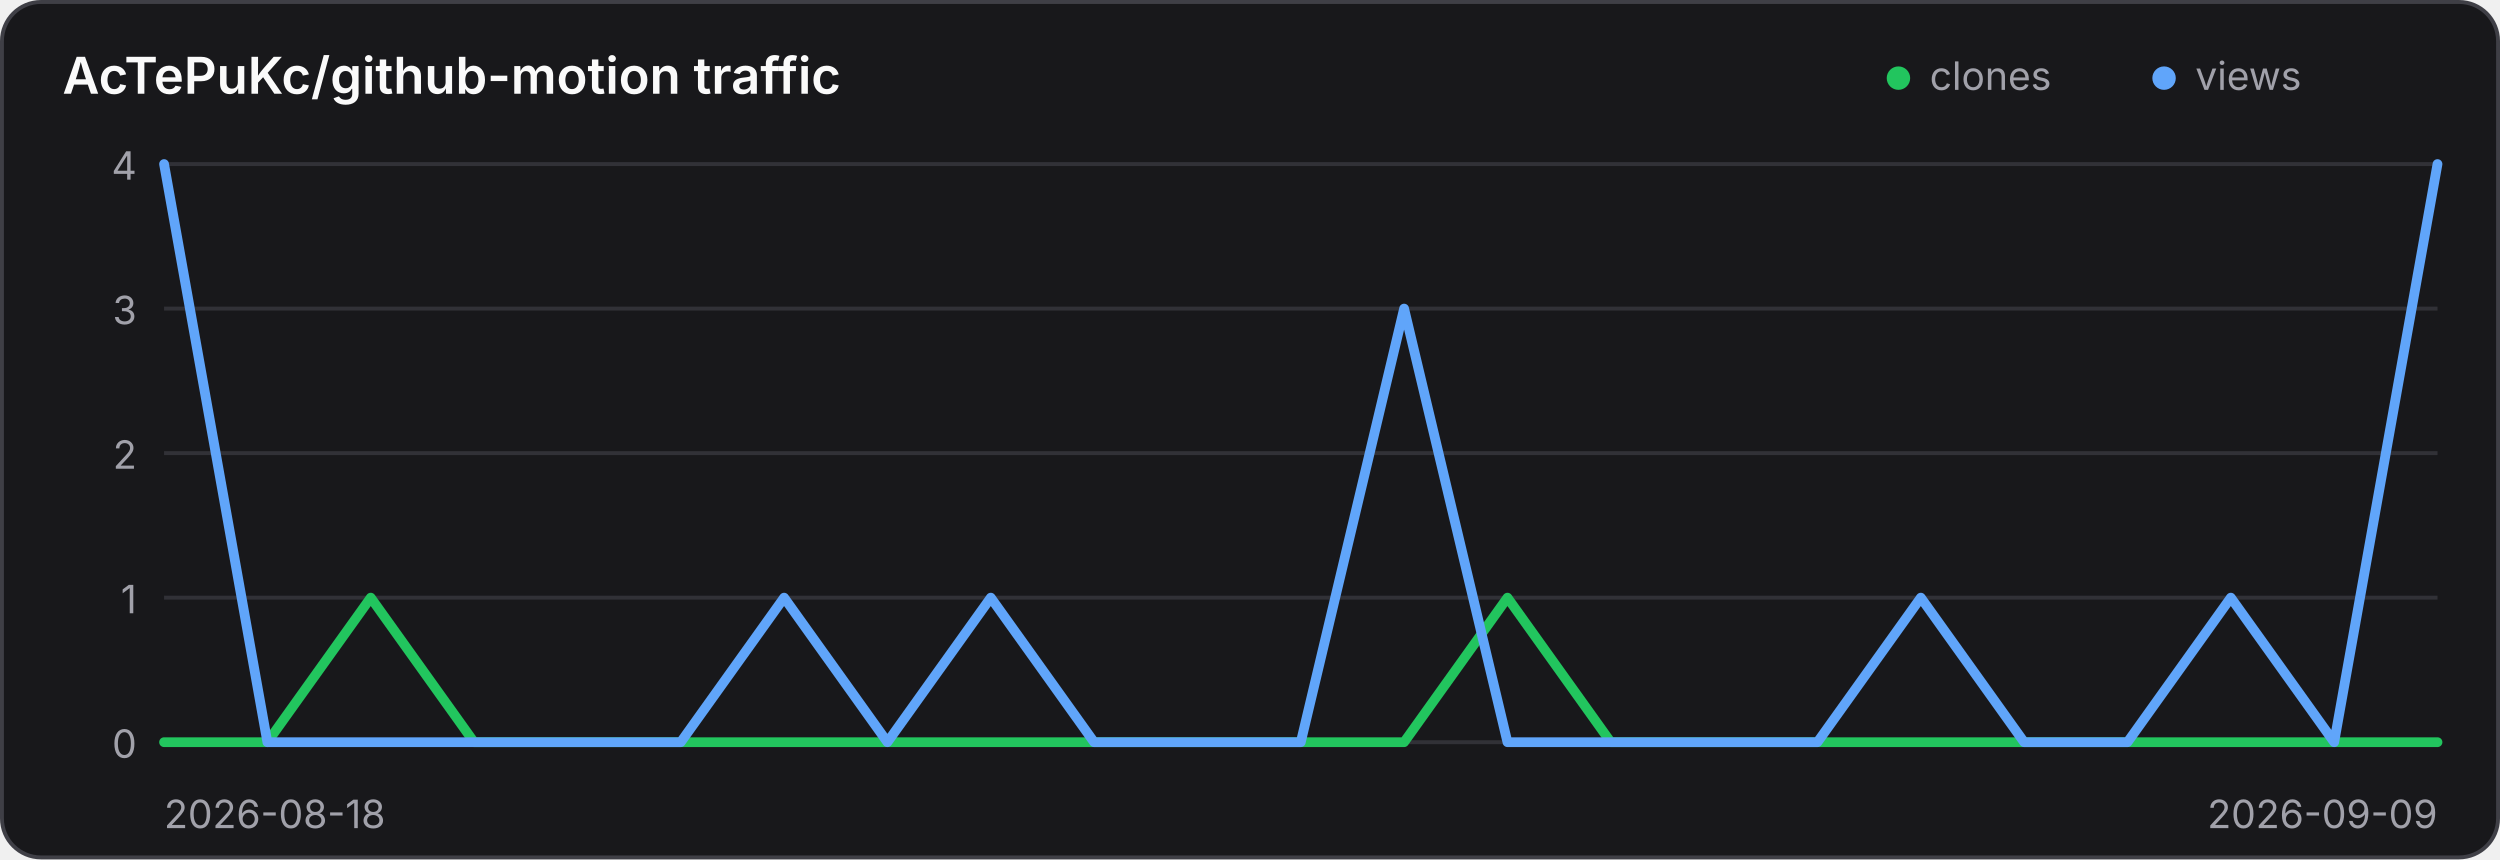
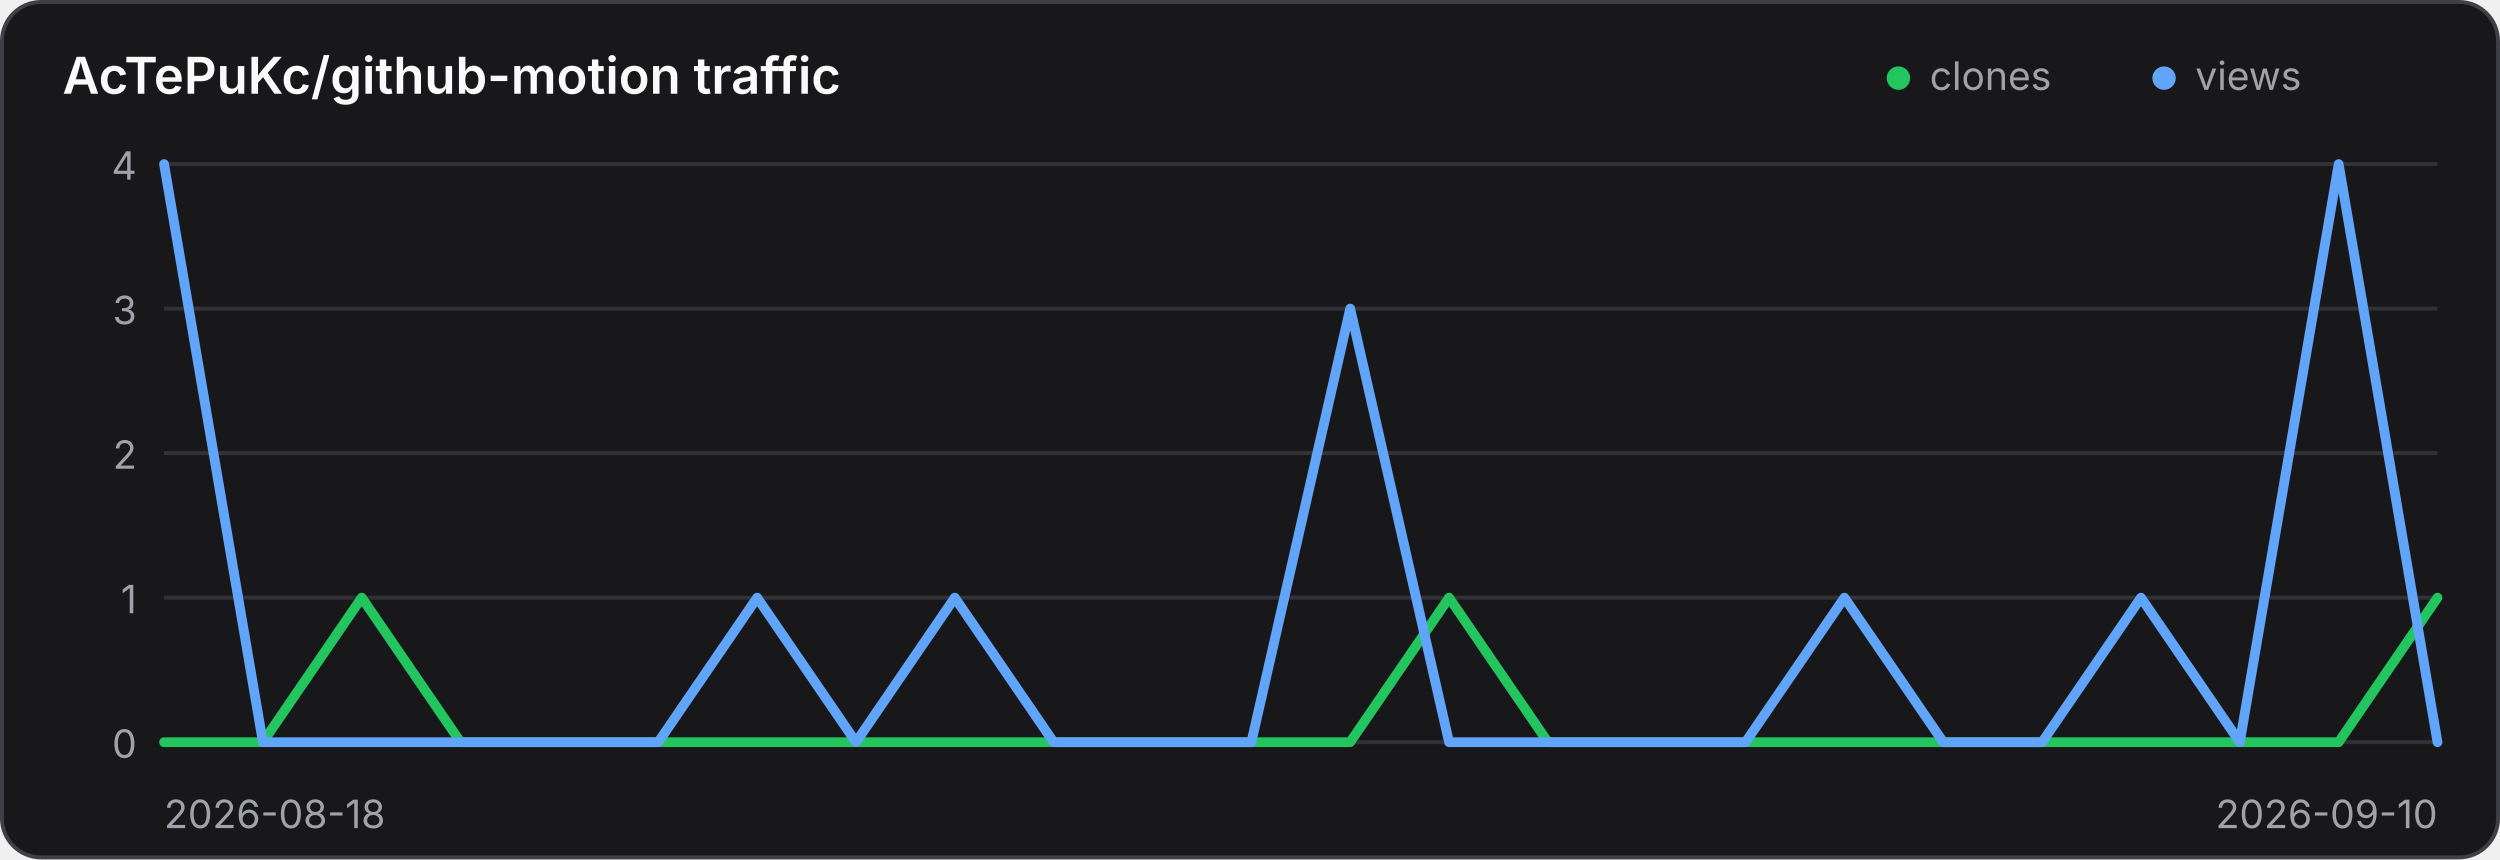
<svg xmlns="http://www.w3.org/2000/svg" width="640" height="220" viewBox="0 0 640 220" role="img" aria-label="Traffic history for AcTePuKc/github-motion">
  <style>
    .panel { fill: #18181b; stroke: #3f3f46; }
    .title { fill: #fafafa; }
    .axis { fill: #a1a1aa; font: 10px Inter,ui-sans-serif,system-ui,sans-serif; }
    .grid { stroke: #3f3f46; stroke-width: 1; opacity: .65; }
    @media (prefers-color-scheme: light) {
      .panel { fill: #ffffff; stroke: #d4d4d8; }
      .title { fill: #18181b; }
      .axis { fill: #71717a; }
      .grid { stroke: #d4d4d8; }
    }
  </style>
  <rect class="panel" x="0.5" y="0.5" width="639" height="219" rx="10" stroke-width="1" />
  <text class="title" x="16" y="24" font-family="Inter,ui-sans-serif,system-ui,sans-serif" font-size="13" font-weight="600">AcTePuKc/github-motion traffic</text>
  <circle cx="486" cy="20" r="3" fill="#22c55e" />
  <text class="axis" x="494" y="23">clones</text>
  <circle cx="554" cy="20" r="3" fill="#60a5fa" />
  <text class="axis" x="562" y="23">views</text>
  <line class="grid" x1="42" y1="42.00" x2="624" y2="42.00" />
  <text class="axis" x="35" y="46.00" text-anchor="end">4</text>
  <line class="grid" x1="42" y1="79.00" x2="624" y2="79.00" />
  <text class="axis" x="35" y="83.00" text-anchor="end">3</text>
  <line class="grid" x1="42" y1="116.00" x2="624" y2="116.00" />
  <text class="axis" x="35" y="120.00" text-anchor="end">2</text>
  <line class="grid" x1="42" y1="153.00" x2="624" y2="153.00" />
  <text class="axis" x="35" y="157.00" text-anchor="end">1</text>
  <line class="grid" x1="42" y1="190.00" x2="624" y2="190.00" />
  <text class="axis" x="35" y="194.00" text-anchor="end">0</text>
-   <polyline points="42.00,190.00 68.45,190.00 94.91,153.00 121.36,190.00 147.82,190.00 174.27,190.00 200.73,190.00 227.18,190.00 253.64,190.00 280.09,190.00 306.55,190.00 333.00,190.00 359.45,190.00 385.91,153.00 412.36,190.00 438.82,190.00 465.27,190.00 491.73,190.00 518.18,190.00 544.64,190.00 571.09,190.00 597.55,190.00 624.00,190.00" fill="none" stroke="#22c55e" stroke-width="2.5" stroke-linecap="round" stroke-linejoin="round" />
-   <polyline points="42.00,42.00 68.45,190.00 94.91,190.00 121.36,190.00 147.82,190.00 174.27,190.00 200.73,153.00 227.18,190.00 253.64,153.00 280.09,190.00 306.55,190.00 333.00,190.00 359.45,79.00 385.91,190.00 412.36,190.00 438.82,190.00 465.27,190.00 491.73,153.00 518.18,190.00 544.64,190.00 571.09,153.00 597.55,190.00 624.00,42.00" fill="none" stroke="#60a5fa" stroke-width="2.5" stroke-linecap="round" stroke-linejoin="round" />
+   <polyline points="42.00,190.00 67.30,190.00 92.61,153.00 117.91,190.00 143.22,190.00 168.52,190.00 193.83,190.00 219.13,190.00 244.43,190.00 269.74,190.00 295.04,190.00 320.35,190.00 345.65,190.00 370.96,153.00 396.26,190.00 421.57,190.00 446.87,190.00 472.17,190.00 497.48,190.00 522.78,190.00 548.09,190.00 573.39,190.00 598.70,190.00 624.00,153.00" fill="none" stroke="#22c55e" stroke-width="2.5" stroke-linecap="round" stroke-linejoin="round" />
+   <polyline points="42.00,42.00 67.30,190.00 92.61,190.00 117.91,190.00 143.22,190.00 168.52,190.00 193.83,153.00 219.13,190.00 244.43,153.00 269.74,190.00 295.04,190.00 320.35,190.00 345.65,79.00 370.96,190.00 396.26,190.00 421.57,190.00 446.87,190.00 472.17,153.00 497.48,190.00 522.78,190.00 548.09,153.00 573.39,190.00 598.70,42.00 624.00,190.00" fill="none" stroke="#60a5fa" stroke-width="2.5" stroke-linecap="round" stroke-linejoin="round" />
  <text class="axis" x="42" y="212">2026-08-18</text>
-   <text class="axis" x="624" y="212" text-anchor="end">2026-09-09</text>
+   <text class="axis" x="624" y="212" text-anchor="end">2026-09-10</text>
</svg>
